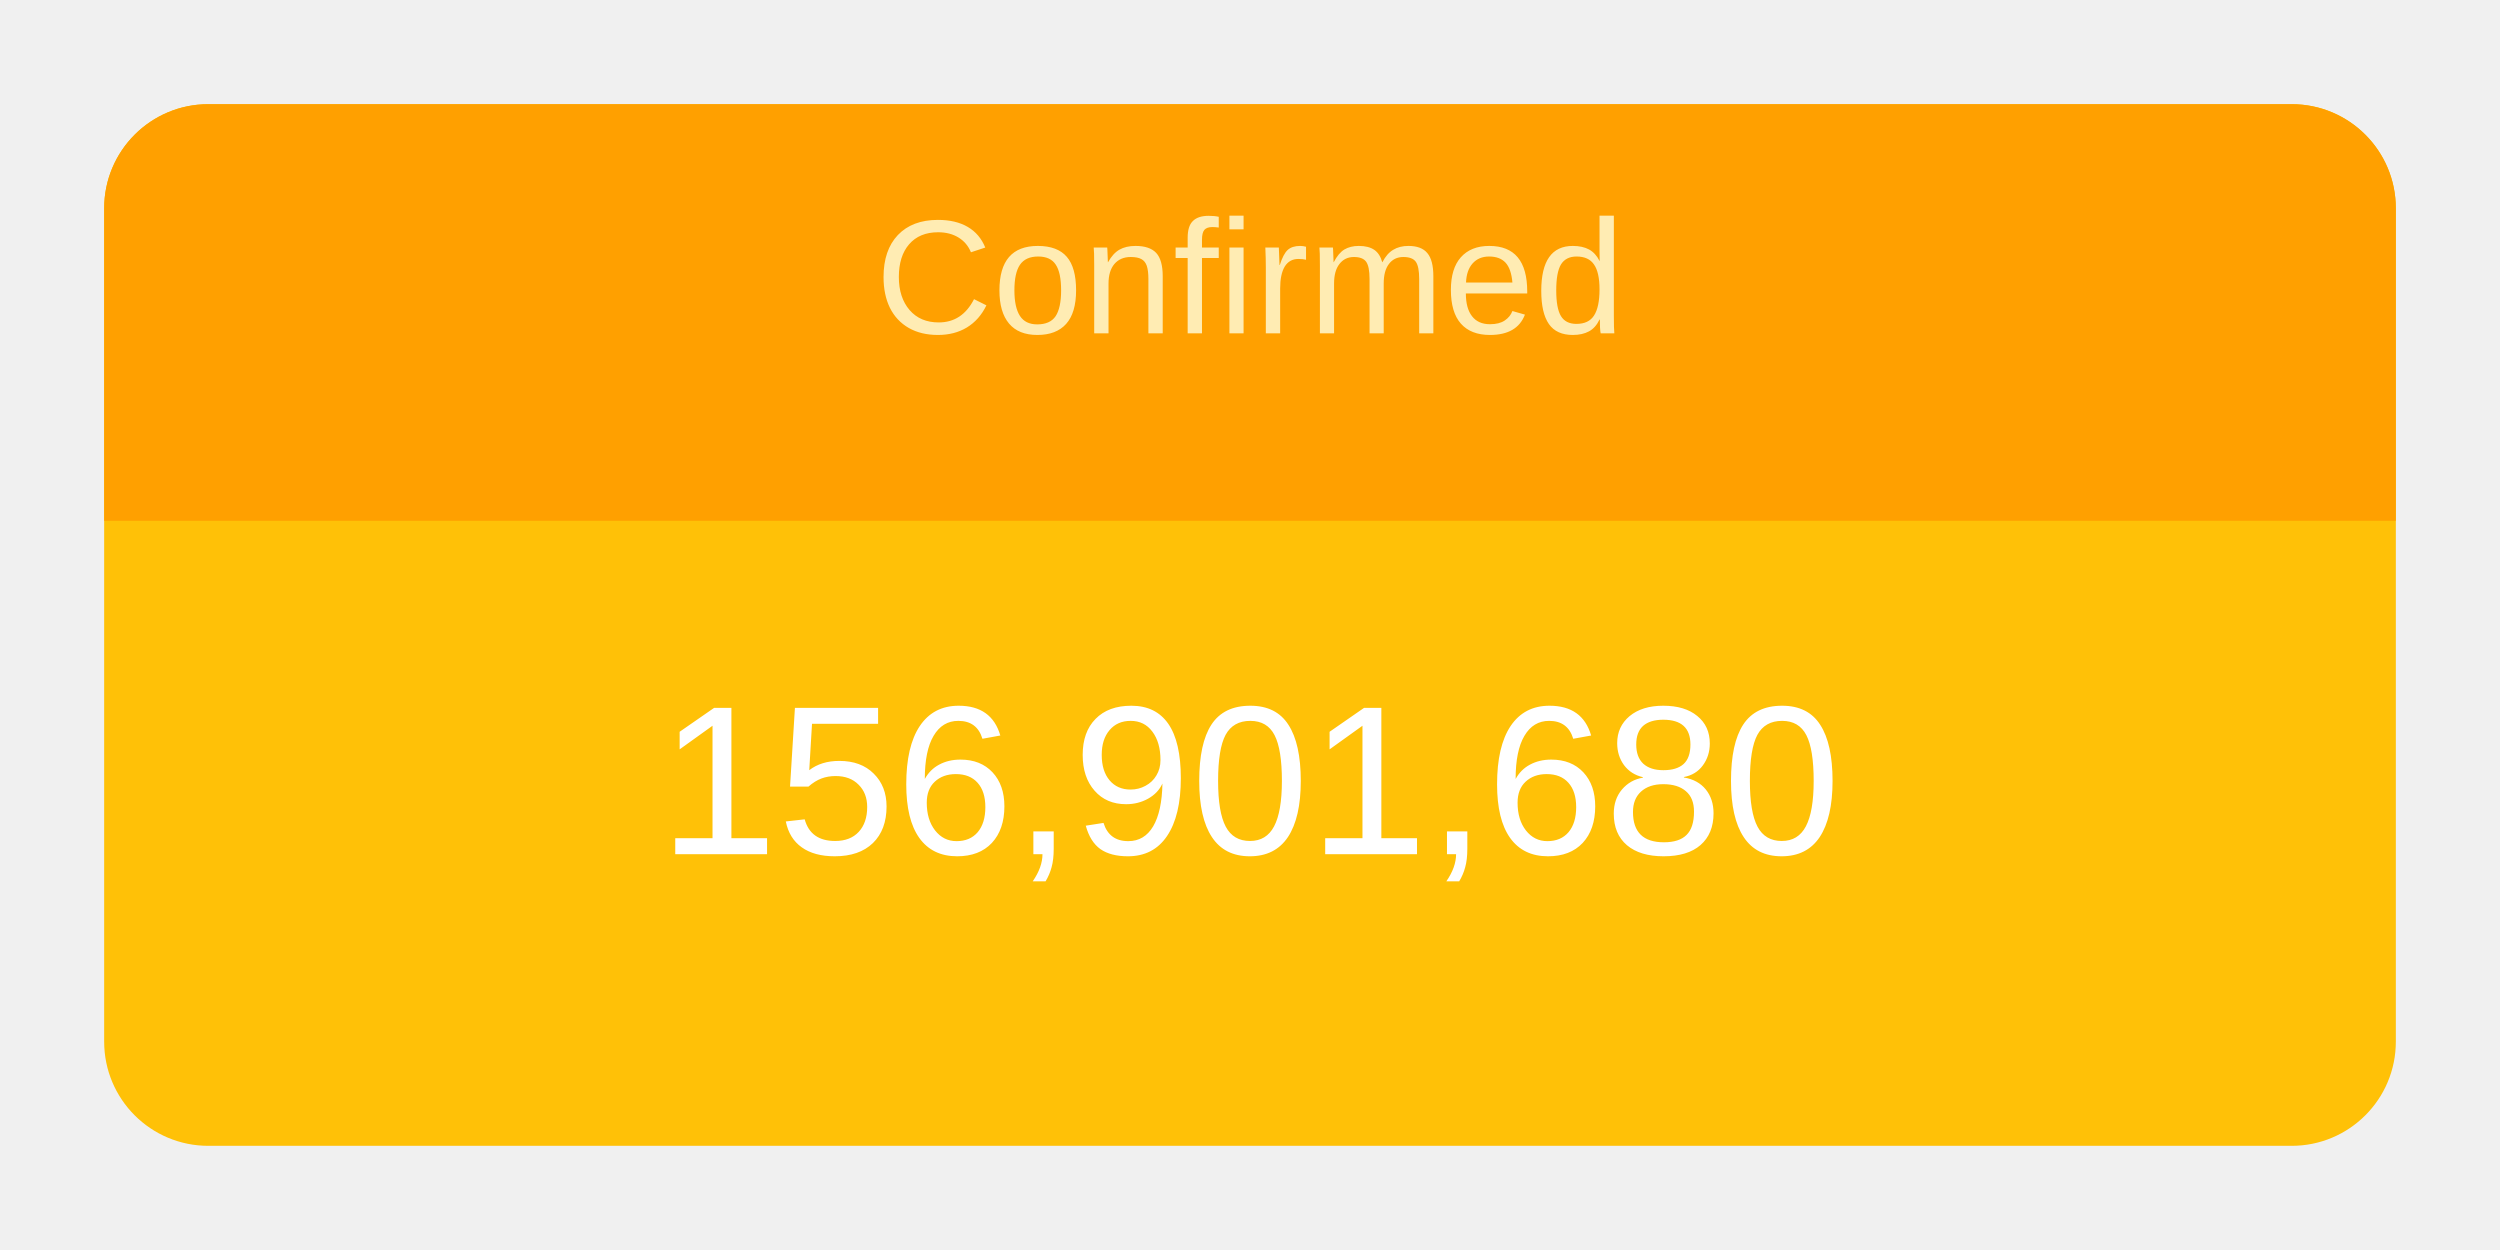
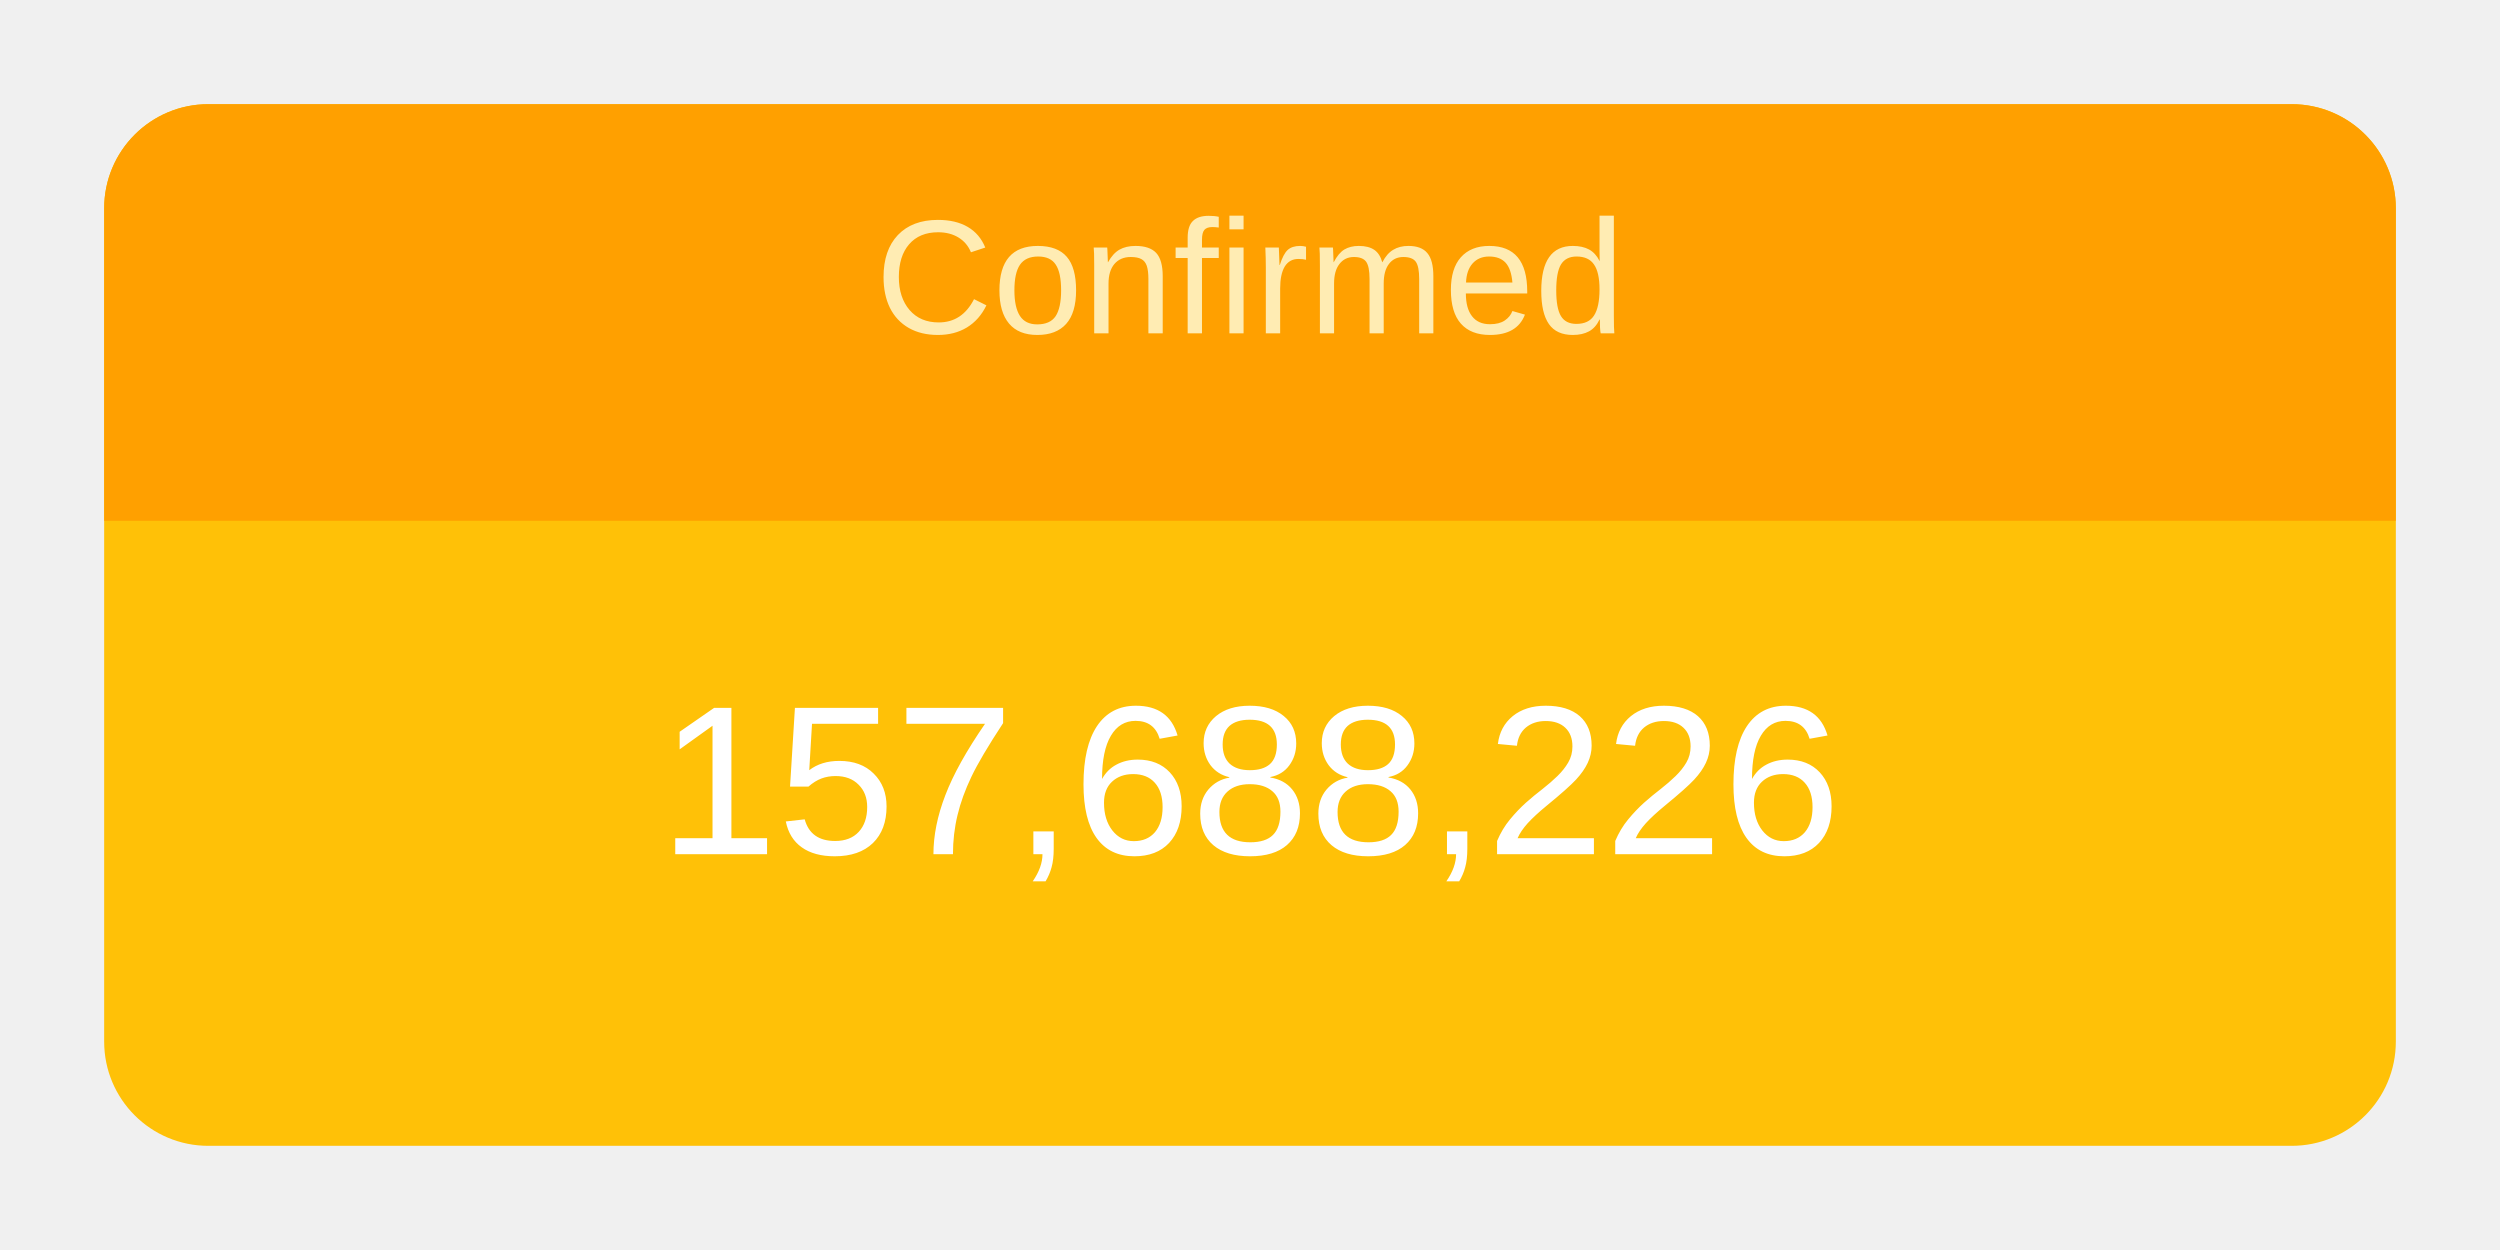
<svg xmlns="http://www.w3.org/2000/svg" height="120" viewBox="" width="240">
  <g transform="translate(10,10)">
    <rect rx="10" ry="10" width="220" height="100" style="fill: #ffc107; stroke-width: 5;" />
    <svg width="220" height="100">
      <text x="50%" y="72%" alignment-baseline="middle" text-anchor="middle" fill="white" font-size="1.7em" font-family="Arial, Helvetica, sans-serif">
-         156,901,680
+         157,688,226
      </text>
    </svg>
    <path fill="#FFA000" d=" M 210 0              a 10 10 0 0 1 10 10              v 30             h-220             v-30             a 10 10 0 0 1 10 -10" />
    <svg width="220" height="40">
      <text x="50%" y="55%" alignment-baseline="middle" text-anchor="middle" fill="#FFECB3" font-size="1.3em" font-family="Arial, Helvetica, sans-serif">
        Confirmed
      </text>
    </svg>
  </g>
</svg>
